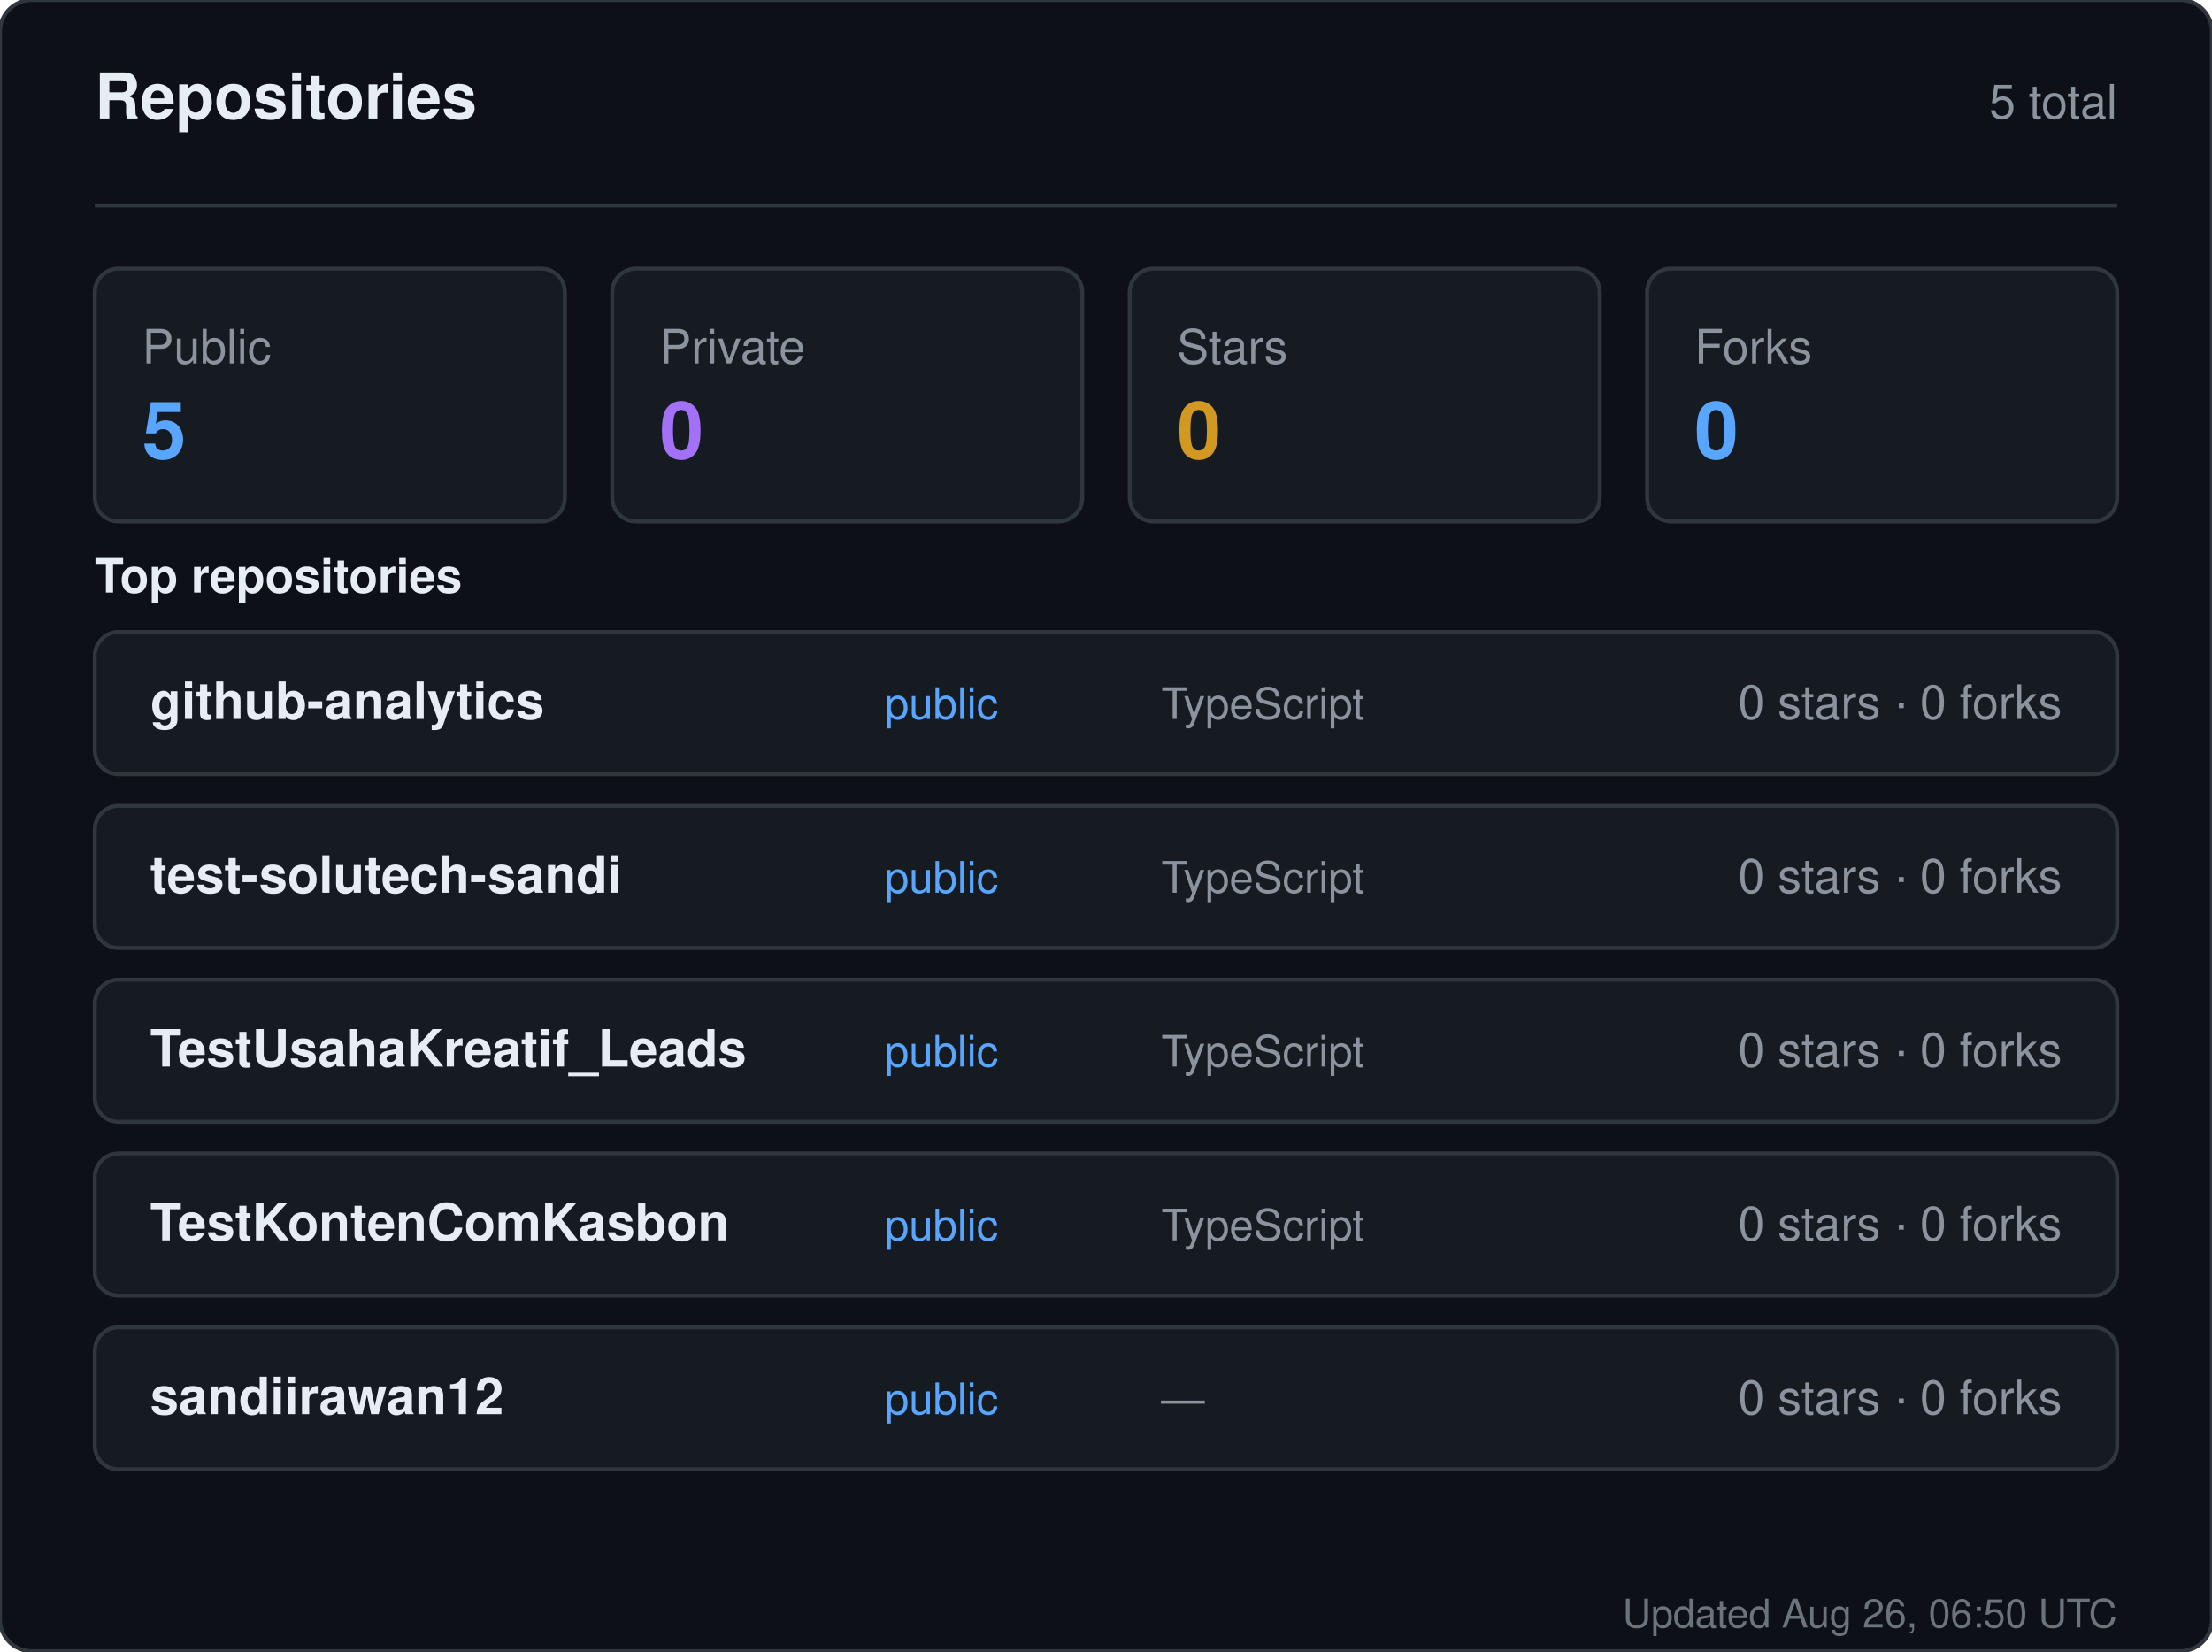
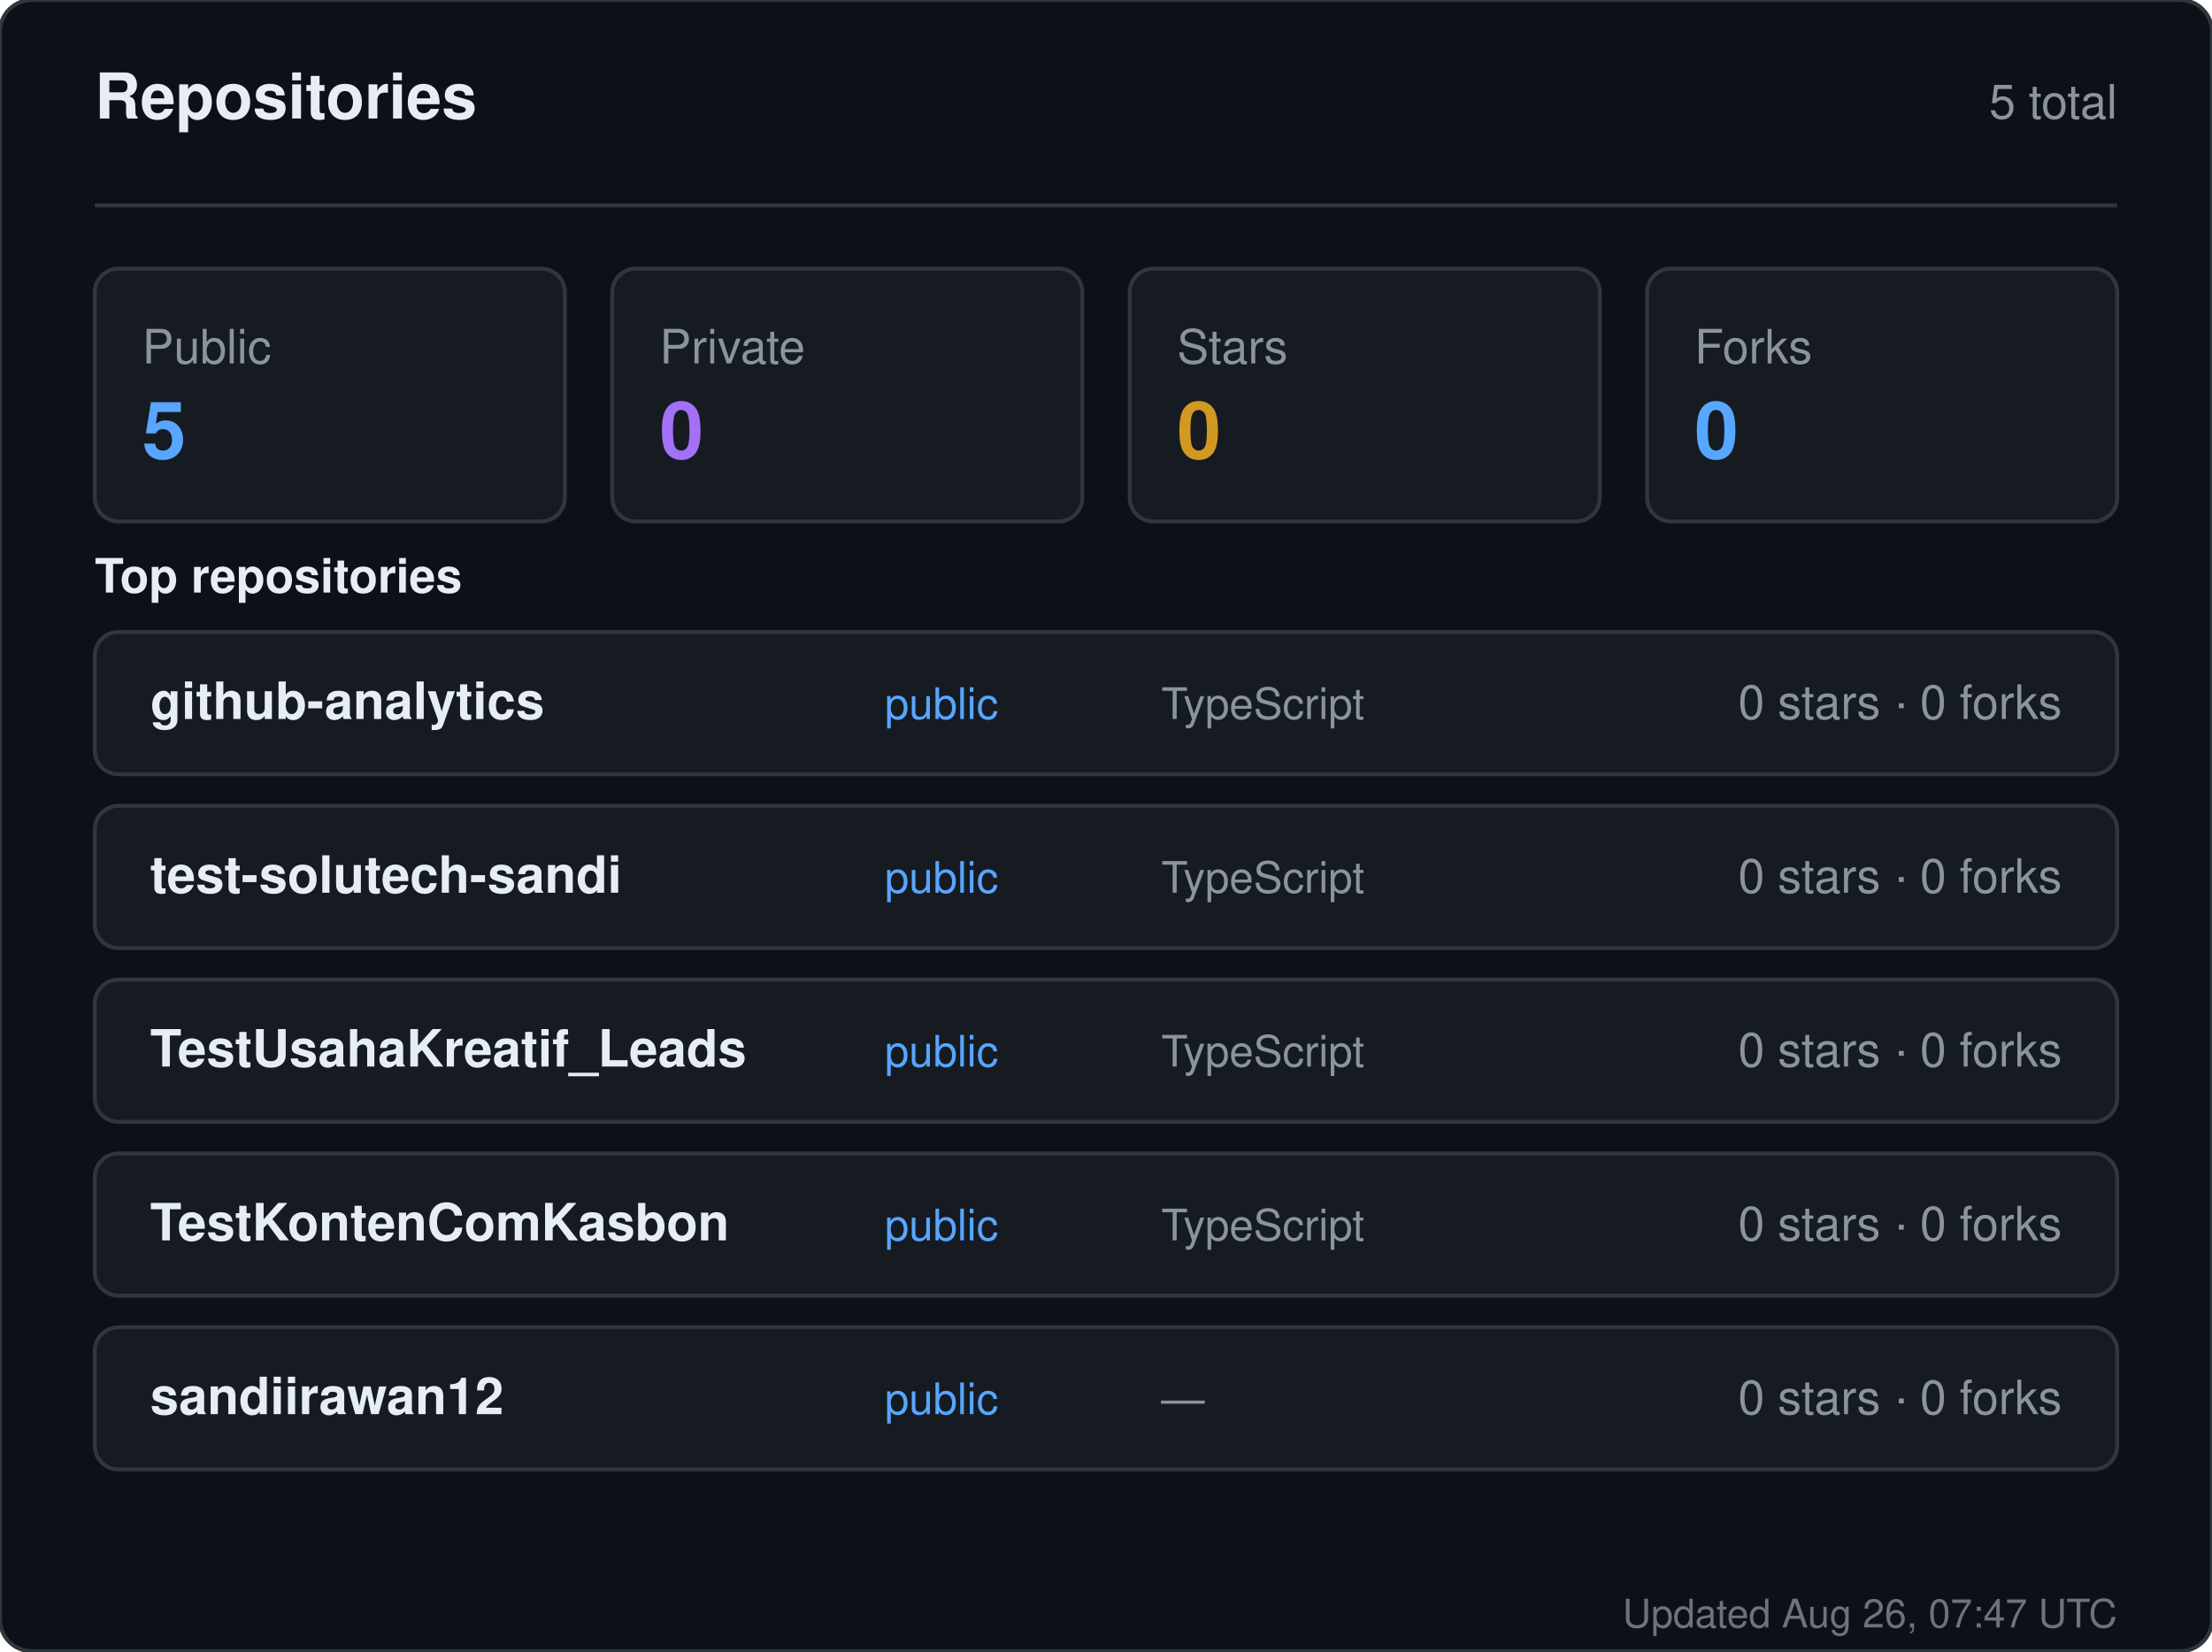
<svg xmlns="http://www.w3.org/2000/svg" width="560" height="418" viewBox="0 0 560 418" role="img" aria-label="Repositories for sandiirawan12">
  <rect width="560" height="418" rx="8" fill="#0d1117" stroke="#30363d" />
  <g font-family="-apple-system, BlinkMacSystemFont, Segoe UI, Helvetica, Arial, sans-serif">
    <text x="24" y="30" fill="#e6edf3" font-size="16" font-weight="700">Repositories</text>
    <text x="536" y="30" fill="#8b949e" font-size="12" text-anchor="end">5 total</text>
    <line x1="24" y1="52" x2="536" y2="52" stroke="#30363d" />
    <rect x="24" y="68" width="119" height="64" rx="6" fill="#161b22" stroke="#30363d" />
    <text x="36" y="92" fill="#8b949e" font-size="12">Public</text>
    <text x="36" y="116" fill="#58a6ff" font-size="20" font-weight="700">5</text>
    <rect x="155" y="68" width="119" height="64" rx="6" fill="#161b22" stroke="#30363d" />
    <text x="167" y="92" fill="#8b949e" font-size="12">Private</text>
    <text x="167" y="116" fill="#a371f7" font-size="20" font-weight="700">0</text>
    <rect x="286" y="68" width="119" height="64" rx="6" fill="#161b22" stroke="#30363d" />
    <text x="298" y="92" fill="#8b949e" font-size="12">Stars</text>
    <text x="298" y="116" fill="#d29922" font-size="20" font-weight="700">0</text>
    <rect x="417" y="68" width="119" height="64" rx="6" fill="#161b22" stroke="#30363d" />
    <text x="429" y="92" fill="#8b949e" font-size="12">Forks</text>
    <text x="429" y="116" fill="#58a6ff" font-size="20" font-weight="700">0</text>
    <text x="24" y="150" fill="#e6edf3" font-size="12" font-weight="600">Top repositories</text>
    <rect x="24" y="160" width="512" height="36" rx="6" fill="#161b22" stroke="#30363d" />
    <text x="38" y="182" fill="#e6edf3" font-size="13" font-weight="600">github-analytics</text>
    <text x="224" y="182" fill="#58a6ff" font-size="11">public</text>
    <text x="294" y="182" fill="#8b949e" font-size="11">TypeScript</text>
    <text x="522" y="182" fill="#8b949e" font-size="12" text-anchor="end">0 stars · 0 forks</text>
    <rect x="24" y="204" width="512" height="36" rx="6" fill="#161b22" stroke="#30363d" />
    <text x="38" y="226" fill="#e6edf3" font-size="13" font-weight="600">test-solutech-sandi</text>
    <text x="224" y="226" fill="#58a6ff" font-size="11">public</text>
    <text x="294" y="226" fill="#8b949e" font-size="11">TypeScript</text>
    <text x="522" y="226" fill="#8b949e" font-size="12" text-anchor="end">0 stars · 0 forks</text>
    <rect x="24" y="248" width="512" height="36" rx="6" fill="#161b22" stroke="#30363d" />
    <text x="38" y="270" fill="#e6edf3" font-size="13" font-weight="600">TestUsahaKreatif_Leads</text>
    <text x="224" y="270" fill="#58a6ff" font-size="11">public</text>
    <text x="294" y="270" fill="#8b949e" font-size="11">TypeScript</text>
    <text x="522" y="270" fill="#8b949e" font-size="12" text-anchor="end">0 stars · 0 forks</text>
    <rect x="24" y="292" width="512" height="36" rx="6" fill="#161b22" stroke="#30363d" />
    <text x="38" y="314" fill="#e6edf3" font-size="13" font-weight="600">TestKontenComKasbon</text>
    <text x="224" y="314" fill="#58a6ff" font-size="11">public</text>
    <text x="294" y="314" fill="#8b949e" font-size="11">TypeScript</text>
    <text x="522" y="314" fill="#8b949e" font-size="12" text-anchor="end">0 stars · 0 forks</text>
    <rect x="24" y="336" width="512" height="36" rx="6" fill="#161b22" stroke="#30363d" />
    <text x="38" y="358" fill="#e6edf3" font-size="13" font-weight="600">sandiirawan12</text>
    <text x="224" y="358" fill="#58a6ff" font-size="11">public</text>
    <text x="294" y="358" fill="#8b949e" font-size="11">—</text>
    <text x="522" y="358" fill="#8b949e" font-size="12" text-anchor="end">0 stars · 0 forks</text>
-     <text x="536" y="412" fill="#8b949e" font-size="10" text-anchor="end" opacity="0.75">Updated Aug 26, 06:50 UTC</text>
+     <text x="536" y="412" fill="#8b949e" font-size="10" text-anchor="end" opacity="0.75">Updated Aug 26, 07:47 UTC</text>
  </g>
</svg>
